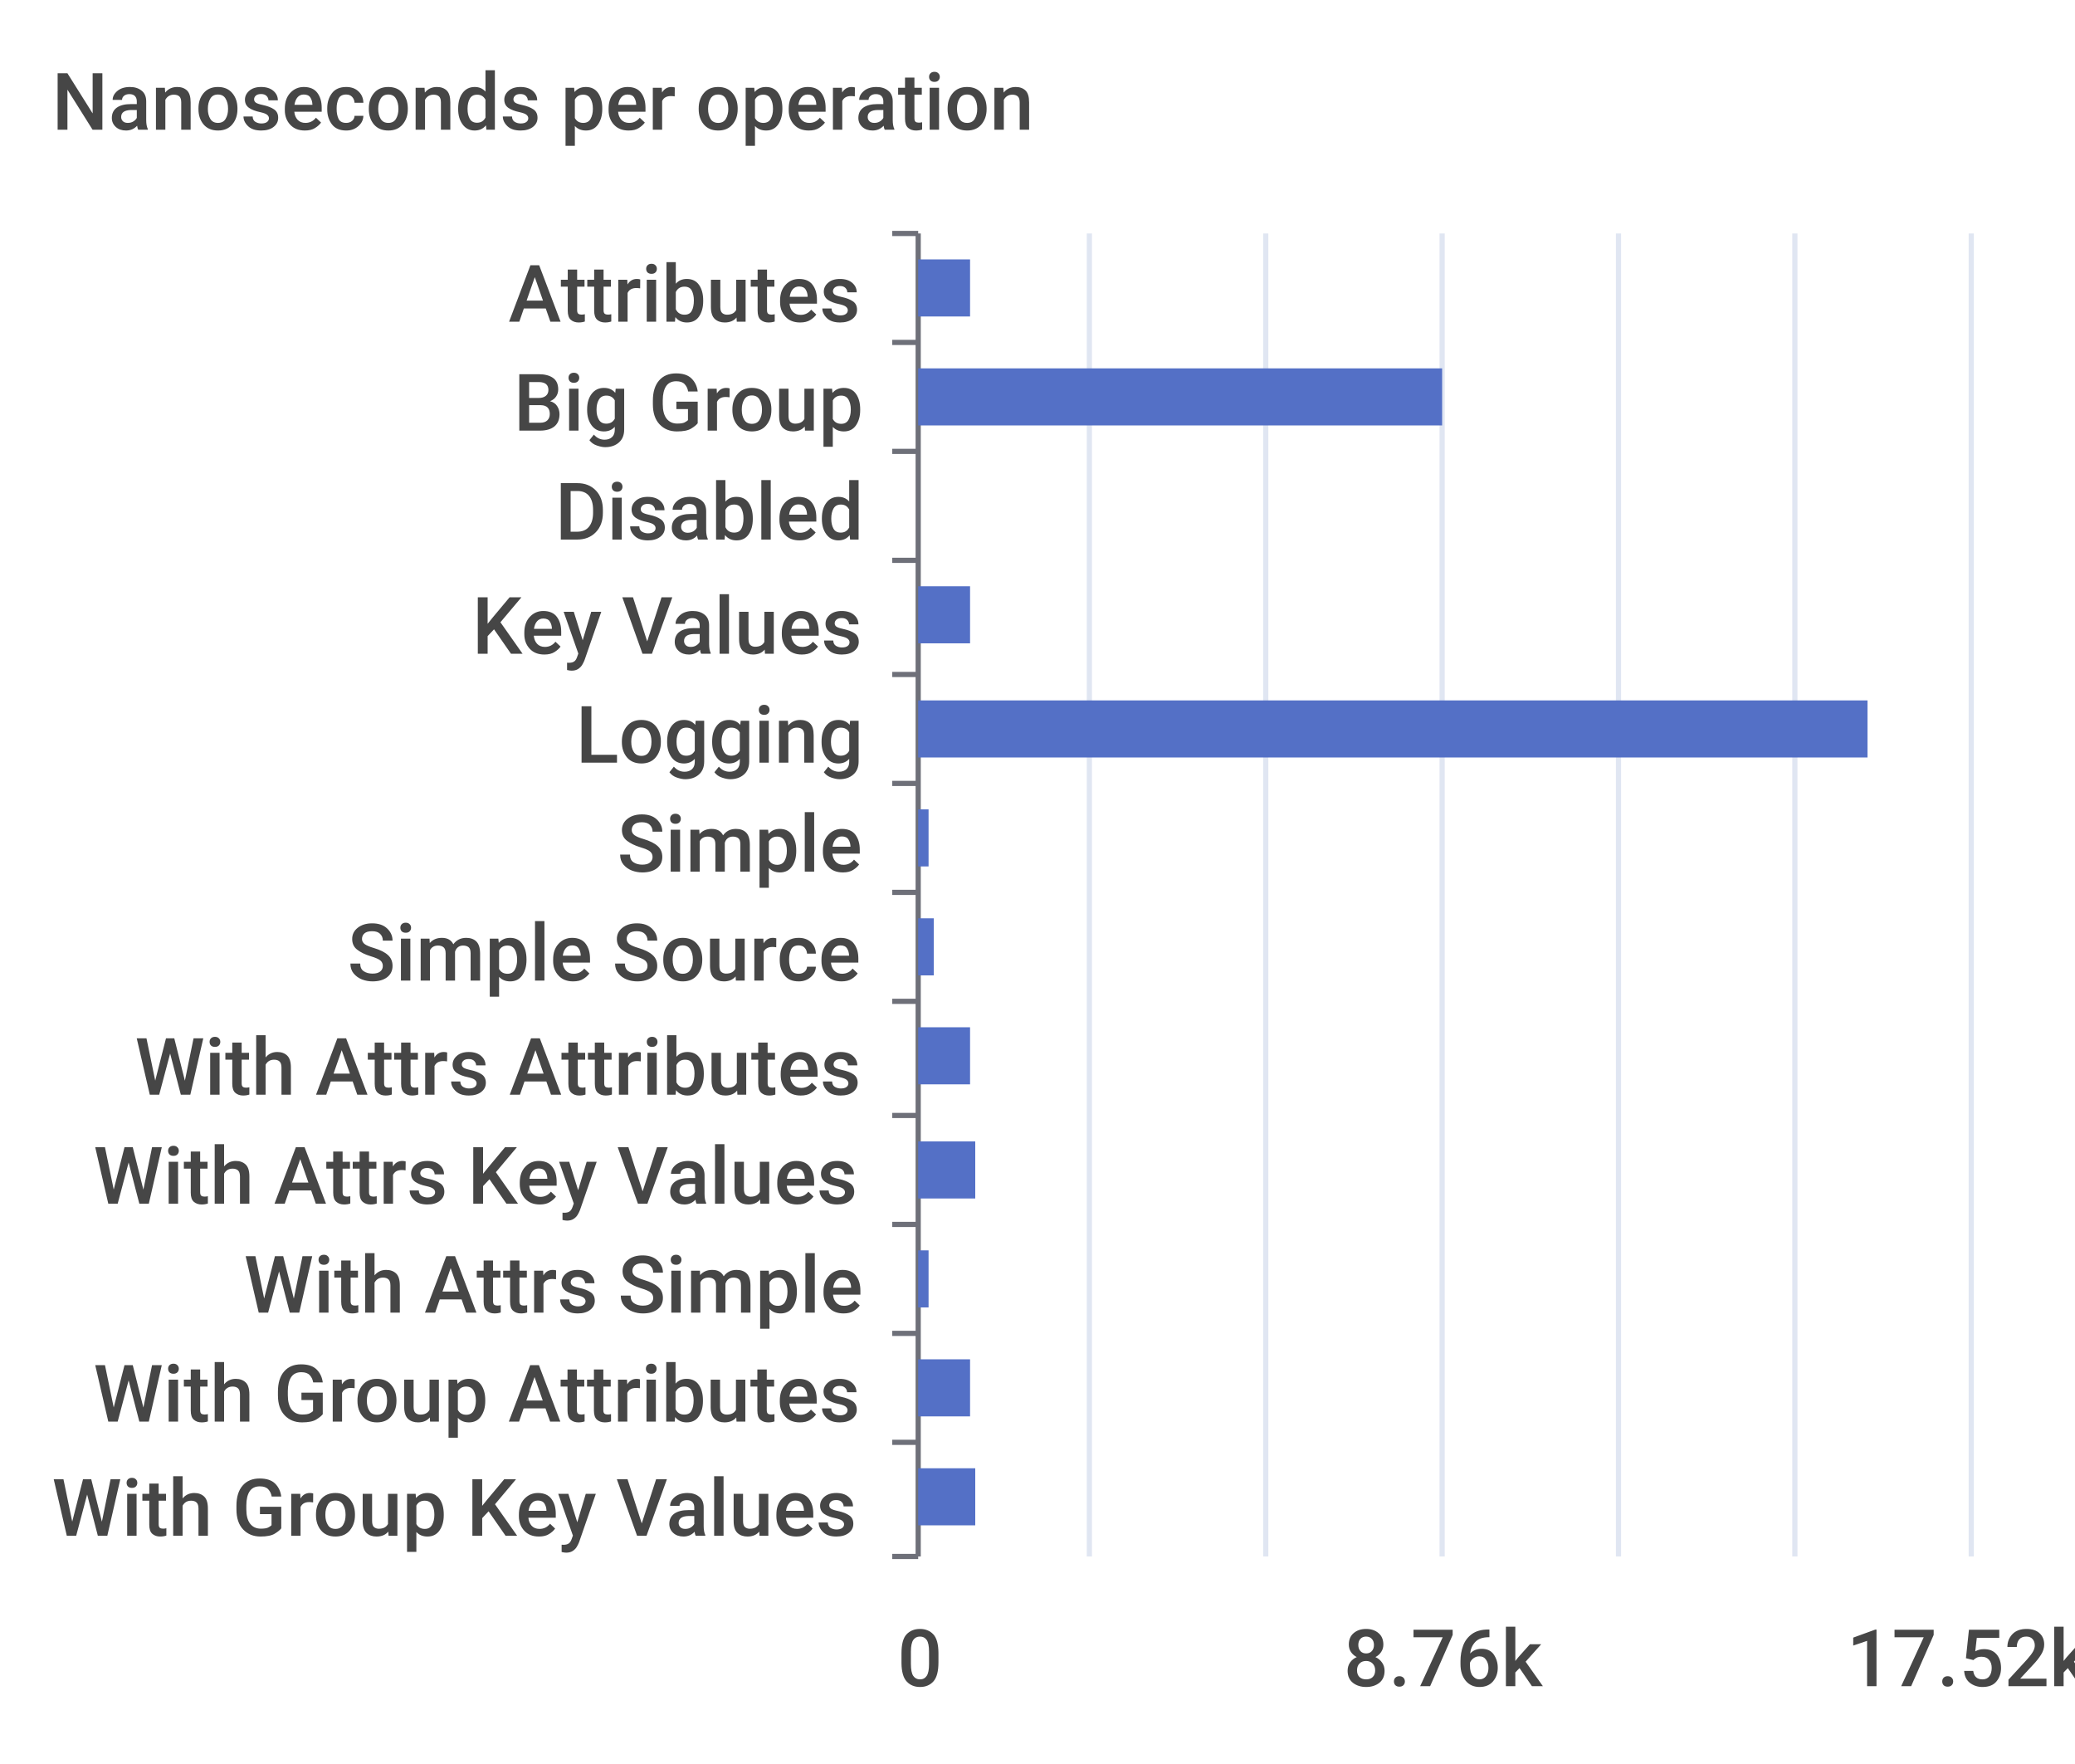
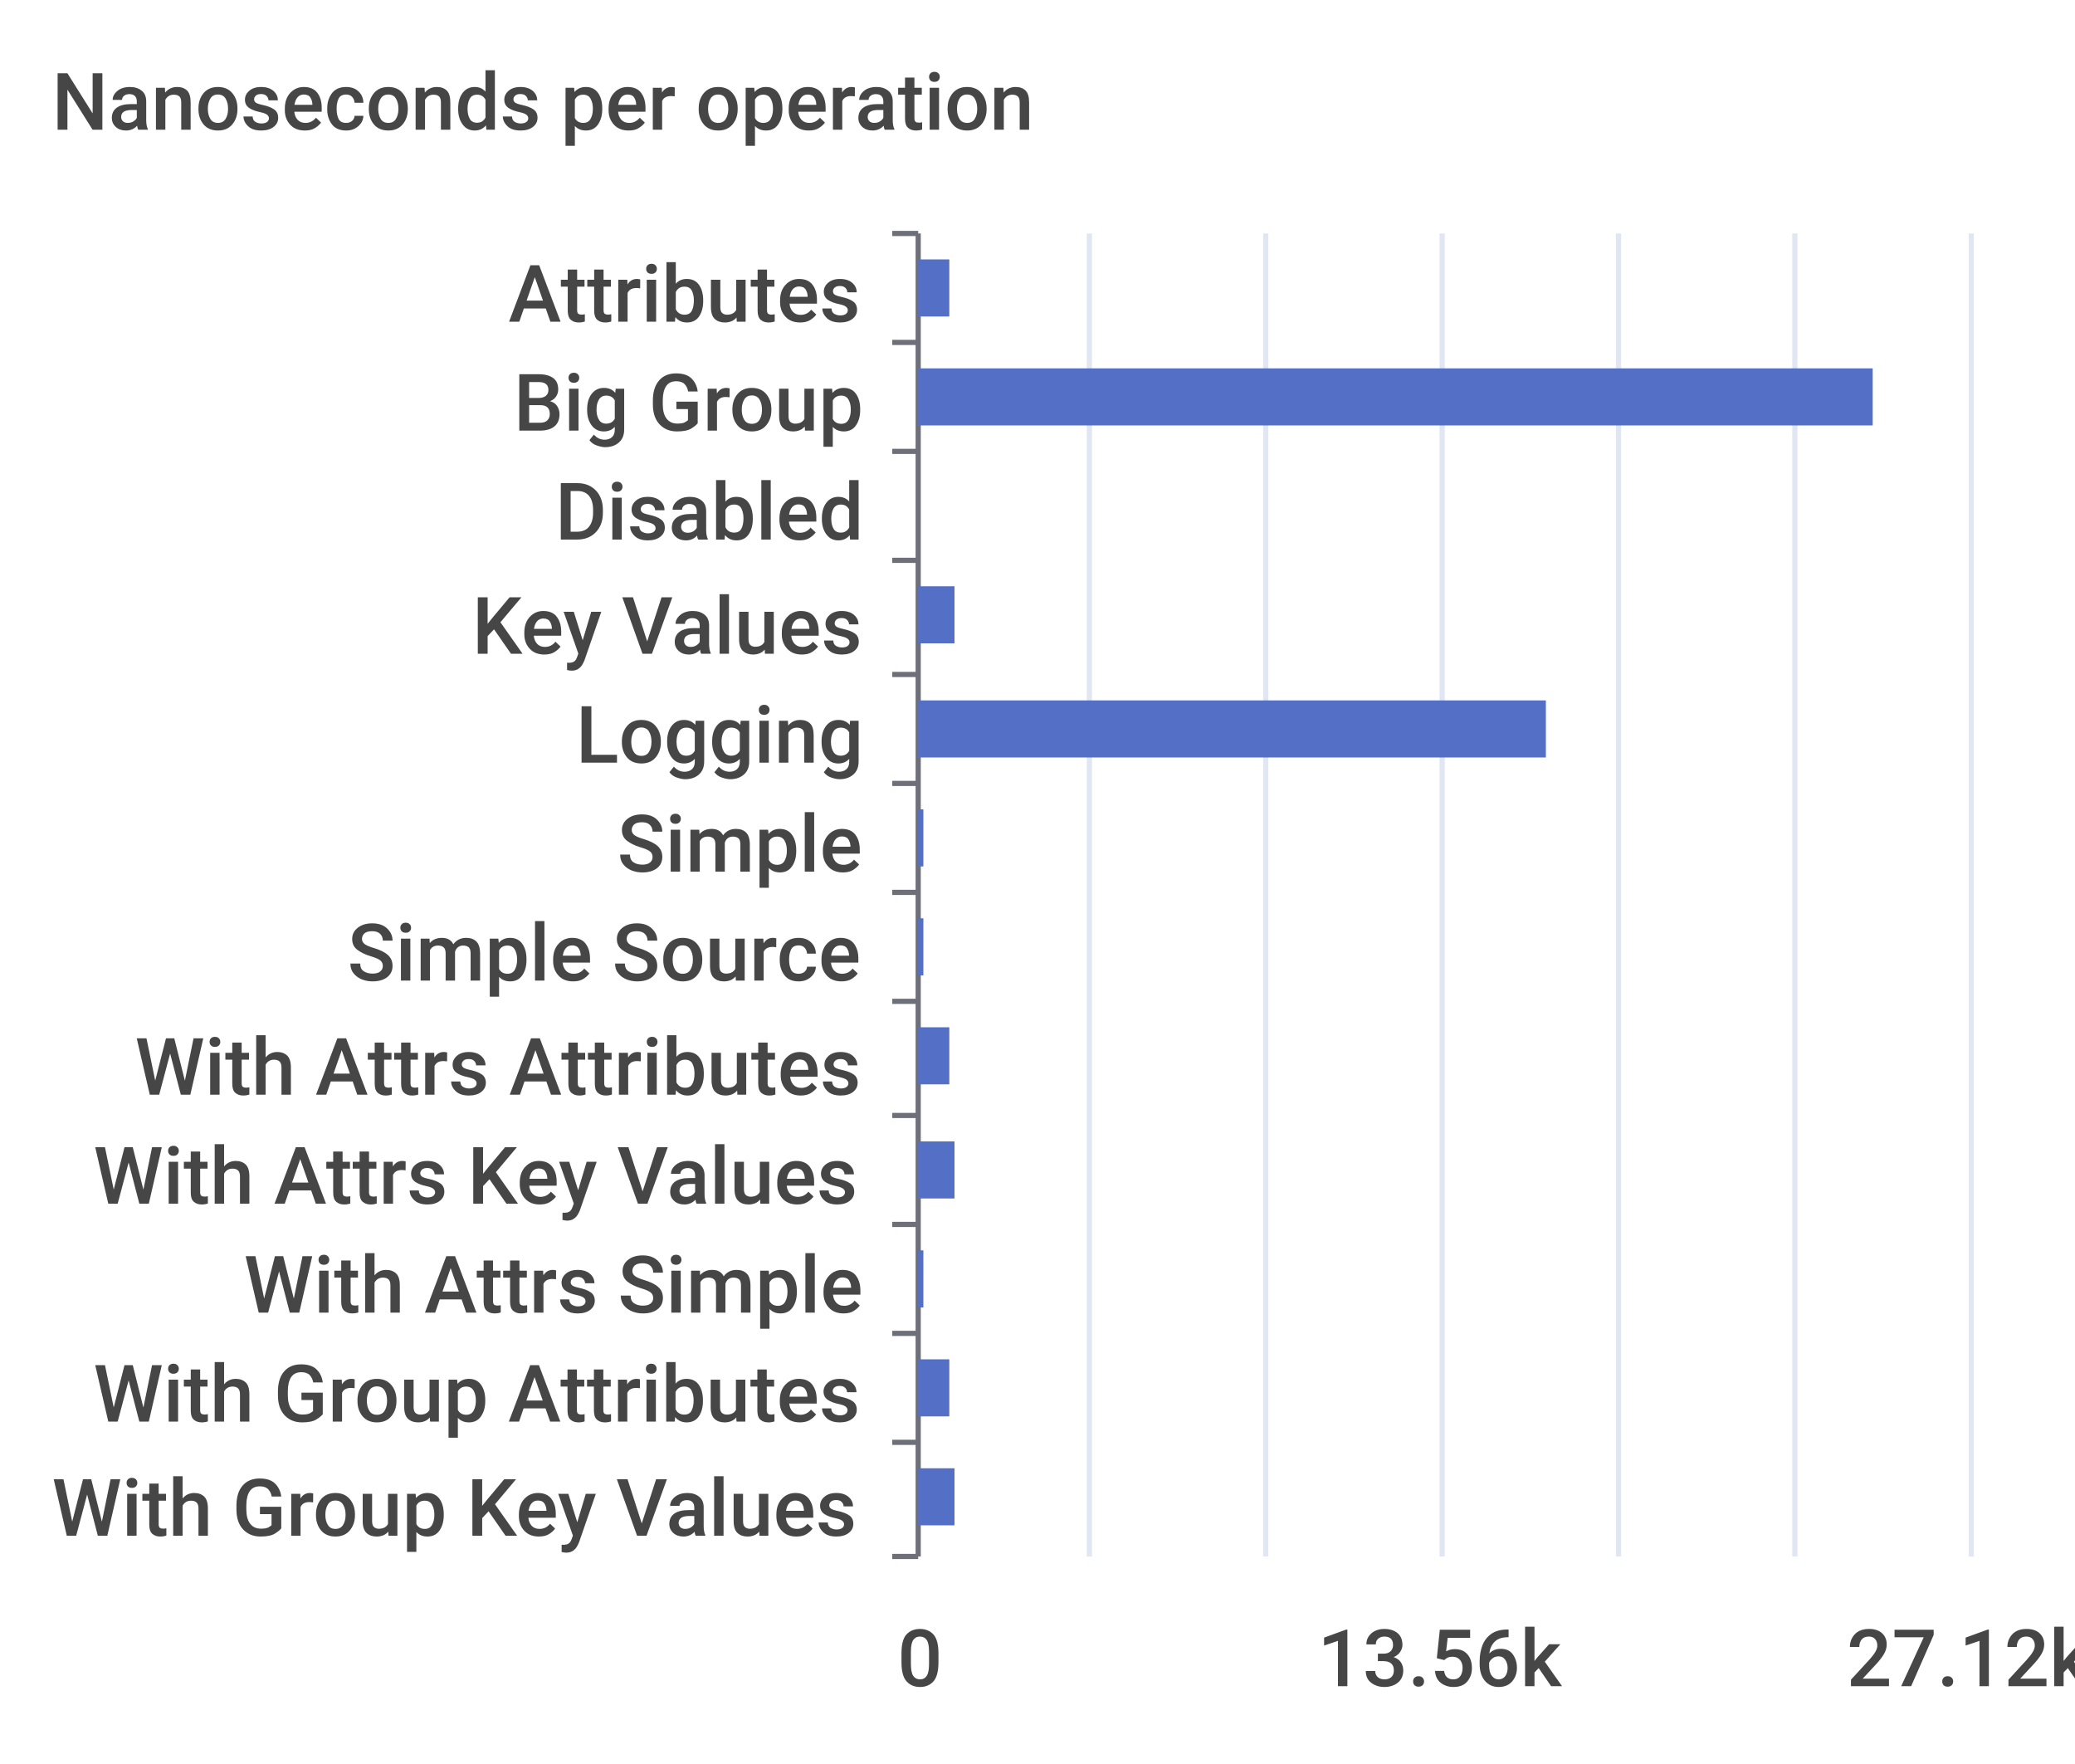
<svg xmlns="http://www.w3.org/2000/svg" width="400" height="340">\n<path d="M 0 0 L 400 0 L 400 340 L 0 340 L 0 0" style="stroke-width:0;stroke:none;fill:rgba(255,255,255,1.0)" />
  <text x="10" y="25" style="stroke-width:0;stroke:none;fill:rgba(70,70,70,1.0);font-size:15.3px;font-family:'Roboto Medium',sans-serif">Nanoseconds per operation</text>
  <path d="M 172 45 L 177 45" style="stroke-width:1;stroke:rgba(110,112,121,1.0);fill:none" />
  <path d="M 172 66 L 177 66" style="stroke-width:1;stroke:rgba(110,112,121,1.0);fill:none" />
  <path d="M 172 87 L 177 87" style="stroke-width:1;stroke:rgba(110,112,121,1.0);fill:none" />
  <path d="M 172 108 L 177 108" style="stroke-width:1;stroke:rgba(110,112,121,1.0);fill:none" />
  <path d="M 172 130 L 177 130" style="stroke-width:1;stroke:rgba(110,112,121,1.0);fill:none" />
  <path d="M 172 151 L 177 151" style="stroke-width:1;stroke:rgba(110,112,121,1.0);fill:none" />
  <path d="M 172 172 L 177 172" style="stroke-width:1;stroke:rgba(110,112,121,1.0);fill:none" />
  <path d="M 172 193 L 177 193" style="stroke-width:1;stroke:rgba(110,112,121,1.0);fill:none" />
  <path d="M 172 215 L 177 215" style="stroke-width:1;stroke:rgba(110,112,121,1.0);fill:none" />
  <path d="M 172 236 L 177 236" style="stroke-width:1;stroke:rgba(110,112,121,1.0);fill:none" />
  <path d="M 172 257 L 177 257" style="stroke-width:1;stroke:rgba(110,112,121,1.0);fill:none" />
  <path d="M 172 278 L 177 278" style="stroke-width:1;stroke:rgba(110,112,121,1.0);fill:none" />
  <path d="M 172 300 L 177 300" style="stroke-width:1;stroke:rgba(110,112,121,1.0);fill:none" />
  <path d="M 177 45 L 177 300" style="stroke-width:1;stroke:rgba(110,112,121,1.0);fill:none" />
  <text x="98" y="62" style="stroke-width:0;stroke:none;fill:rgba(70,70,70,1.0);font-size:15.3px;font-family:'Roboto Medium',sans-serif">Attributes</text>
  <text x="99" y="83" style="stroke-width:0;stroke:none;fill:rgba(70,70,70,1.0);font-size:15.3px;font-family:'Roboto Medium',sans-serif">Big Group</text>
  <text x="107" y="104" style="stroke-width:0;stroke:none;fill:rgba(70,70,70,1.0);font-size:15.3px;font-family:'Roboto Medium',sans-serif">Disabled</text>
  <text x="91" y="126" style="stroke-width:0;stroke:none;fill:rgba(70,70,70,1.0);font-size:15.3px;font-family:'Roboto Medium',sans-serif">Key Values</text>
  <text x="111" y="147" style="stroke-width:0;stroke:none;fill:rgba(70,70,70,1.0);font-size:15.3px;font-family:'Roboto Medium',sans-serif">Logging</text>
  <text x="119" y="168" style="stroke-width:0;stroke:none;fill:rgba(70,70,70,1.0);font-size:15.3px;font-family:'Roboto Medium',sans-serif">Simple</text>
  <text x="67" y="189" style="stroke-width:0;stroke:none;fill:rgba(70,70,70,1.0);font-size:15.3px;font-family:'Roboto Medium',sans-serif">Simple Source</text>
  <text x="26" y="211" style="stroke-width:0;stroke:none;fill:rgba(70,70,70,1.0);font-size:15.3px;font-family:'Roboto Medium',sans-serif">With Attrs Attributes</text>
  <text x="18" y="232" style="stroke-width:0;stroke:none;fill:rgba(70,70,70,1.0);font-size:15.3px;font-family:'Roboto Medium',sans-serif">With Attrs Key Values</text>
  <text x="47" y="253" style="stroke-width:0;stroke:none;fill:rgba(70,70,70,1.0);font-size:15.3px;font-family:'Roboto Medium',sans-serif">With Attrs Simple</text>
  <text x="18" y="274" style="stroke-width:0;stroke:none;fill:rgba(70,70,70,1.0);font-size:15.3px;font-family:'Roboto Medium',sans-serif">With Group Attributes</text>
  <text x="10" y="296" style="stroke-width:0;stroke:none;fill:rgba(70,70,70,1.0);font-size:15.3px;font-family:'Roboto Medium',sans-serif">With Group Key Values</text>
  <text x="173" y="325" style="stroke-width:0;stroke:none;fill:rgba(70,70,70,1.0);font-size:15.3px;font-family:'Roboto Medium',sans-serif">0</text>
-   <text x="259" y="325" style="stroke-width:0;stroke:none;fill:rgba(70,70,70,1.0);font-size:15.3px;font-family:'Roboto Medium',sans-serif">8.76k</text>
-   <text x="356" y="325" style="stroke-width:0;stroke:none;fill:rgba(70,70,70,1.0);font-size:15.3px;font-family:'Roboto Medium',sans-serif">17.52k</text>
+   <text x="254" y="325" style="stroke-width:0;stroke:none;fill:rgba(70,70,70,1.0);font-size:15.3px;font-family:'Roboto Medium',sans-serif">13.56k</text>
+   <text x="356" y="325" style="stroke-width:0;stroke:none;fill:rgba(70,70,70,1.0);font-size:15.3px;font-family:'Roboto Medium',sans-serif">27.12k</text>
  <path d="M 210 45 L 210 300" style="stroke-width:1;stroke:rgba(224,230,242,1.0);fill:none" />
  <path d="M 244 45 L 244 300" style="stroke-width:1;stroke:rgba(224,230,242,1.0);fill:none" />
  <path d="M 278 45 L 278 300" style="stroke-width:1;stroke:rgba(224,230,242,1.0);fill:none" />
  <path d="M 312 45 L 312 300" style="stroke-width:1;stroke:rgba(224,230,242,1.0);fill:none" />
  <path d="M 346 45 L 346 300" style="stroke-width:1;stroke:rgba(224,230,242,1.0);fill:none" />
  <path d="M 380 45 L 380 300" style="stroke-width:1;stroke:rgba(224,230,242,1.0);fill:none" />
-   <path d="M 177 283 L 188 283 L 188 294 L 177 294 L 177 283" style="stroke-width:0;stroke:none;fill:rgba(84,112,198,1.0)" />
-   <path d="M 177 262 L 187 262 L 187 273 L 177 273 L 177 262" style="stroke-width:0;stroke:none;fill:rgba(84,112,198,1.0)" />
-   <path d="M 177 241 L 179 241 L 179 252 L 177 252 L 177 241" style="stroke-width:0;stroke:none;fill:rgba(84,112,198,1.0)" />
-   <path d="M 177 220 L 188 220 L 188 231 L 177 231 L 177 220" style="stroke-width:0;stroke:none;fill:rgba(84,112,198,1.0)" />
-   <path d="M 177 198 L 187 198 L 187 209 L 177 209 L 177 198" style="stroke-width:0;stroke:none;fill:rgba(84,112,198,1.0)" />
-   <path d="M 177 177 L 180 177 L 180 188 L 177 188 L 177 177" style="stroke-width:0;stroke:none;fill:rgba(84,112,198,1.0)" />
-   <path d="M 177 156 L 179 156 L 179 167 L 177 167 L 177 156" style="stroke-width:0;stroke:none;fill:rgba(84,112,198,1.0)" />
-   <path d="M 177 135 L 360 135 L 360 146 L 177 146 L 177 135" style="stroke-width:0;stroke:none;fill:rgba(84,112,198,1.0)" />
-   <path d="M 177 113 L 187 113 L 187 124 L 177 124 L 177 113" style="stroke-width:0;stroke:none;fill:rgba(84,112,198,1.0)" />
+   <path d="M 177 283 L 184 283 L 184 294 L 177 294 L 177 283" style="stroke-width:0;stroke:none;fill:rgba(84,112,198,1.0)" />
+   <path d="M 177 262 L 183 262 L 183 273 L 177 273 L 177 262" style="stroke-width:0;stroke:none;fill:rgba(84,112,198,1.0)" />
+   <path d="M 177 241 L 178 241 L 178 252 L 177 252 L 177 241" style="stroke-width:0;stroke:none;fill:rgba(84,112,198,1.0)" />
+   <path d="M 177 220 L 184 220 L 184 231 L 177 231 L 177 220" style="stroke-width:0;stroke:none;fill:rgba(84,112,198,1.0)" />
+   <path d="M 177 198 L 183 198 L 183 209 L 177 209 L 177 198" style="stroke-width:0;stroke:none;fill:rgba(84,112,198,1.0)" />
+   <path d="M 177 177 L 178 177 L 178 188 L 177 188 L 177 177" style="stroke-width:0;stroke:none;fill:rgba(84,112,198,1.0)" />
+   <path d="M 177 156 L 178 156 L 178 167 L 177 167 L 177 156" style="stroke-width:0;stroke:none;fill:rgba(84,112,198,1.0)" />
+   <path d="M 177 135 L 298 135 L 298 146 L 177 146 L 177 135" style="stroke-width:0;stroke:none;fill:rgba(84,112,198,1.0)" />
+   <path d="M 177 113 L 184 113 L 184 124 L 177 124 L 177 113" style="stroke-width:0;stroke:none;fill:rgba(84,112,198,1.0)" />
  <path d="M 177 92 L 177 92 L 177 103 L 177 103 L 177 92" style="stroke-width:0;stroke:none;fill:rgba(84,112,198,1.0)" />
-   <path d="M 177 71 L 278 71 L 278 82 L 177 82 L 177 71" style="stroke-width:0;stroke:none;fill:rgba(84,112,198,1.0)" />
-   <path d="M 177 50 L 187 50 L 187 61 L 177 61 L 177 50" style="stroke-width:0;stroke:none;fill:rgba(84,112,198,1.0)" />
+   <path d="M 177 71 L 361 71 L 361 82 L 177 82 L 177 71" style="stroke-width:0;stroke:none;fill:rgba(84,112,198,1.0)" />
+   <path d="M 177 50 L 183 50 L 183 61 L 177 61 L 177 50" style="stroke-width:0;stroke:none;fill:rgba(84,112,198,1.0)" />
</svg>
